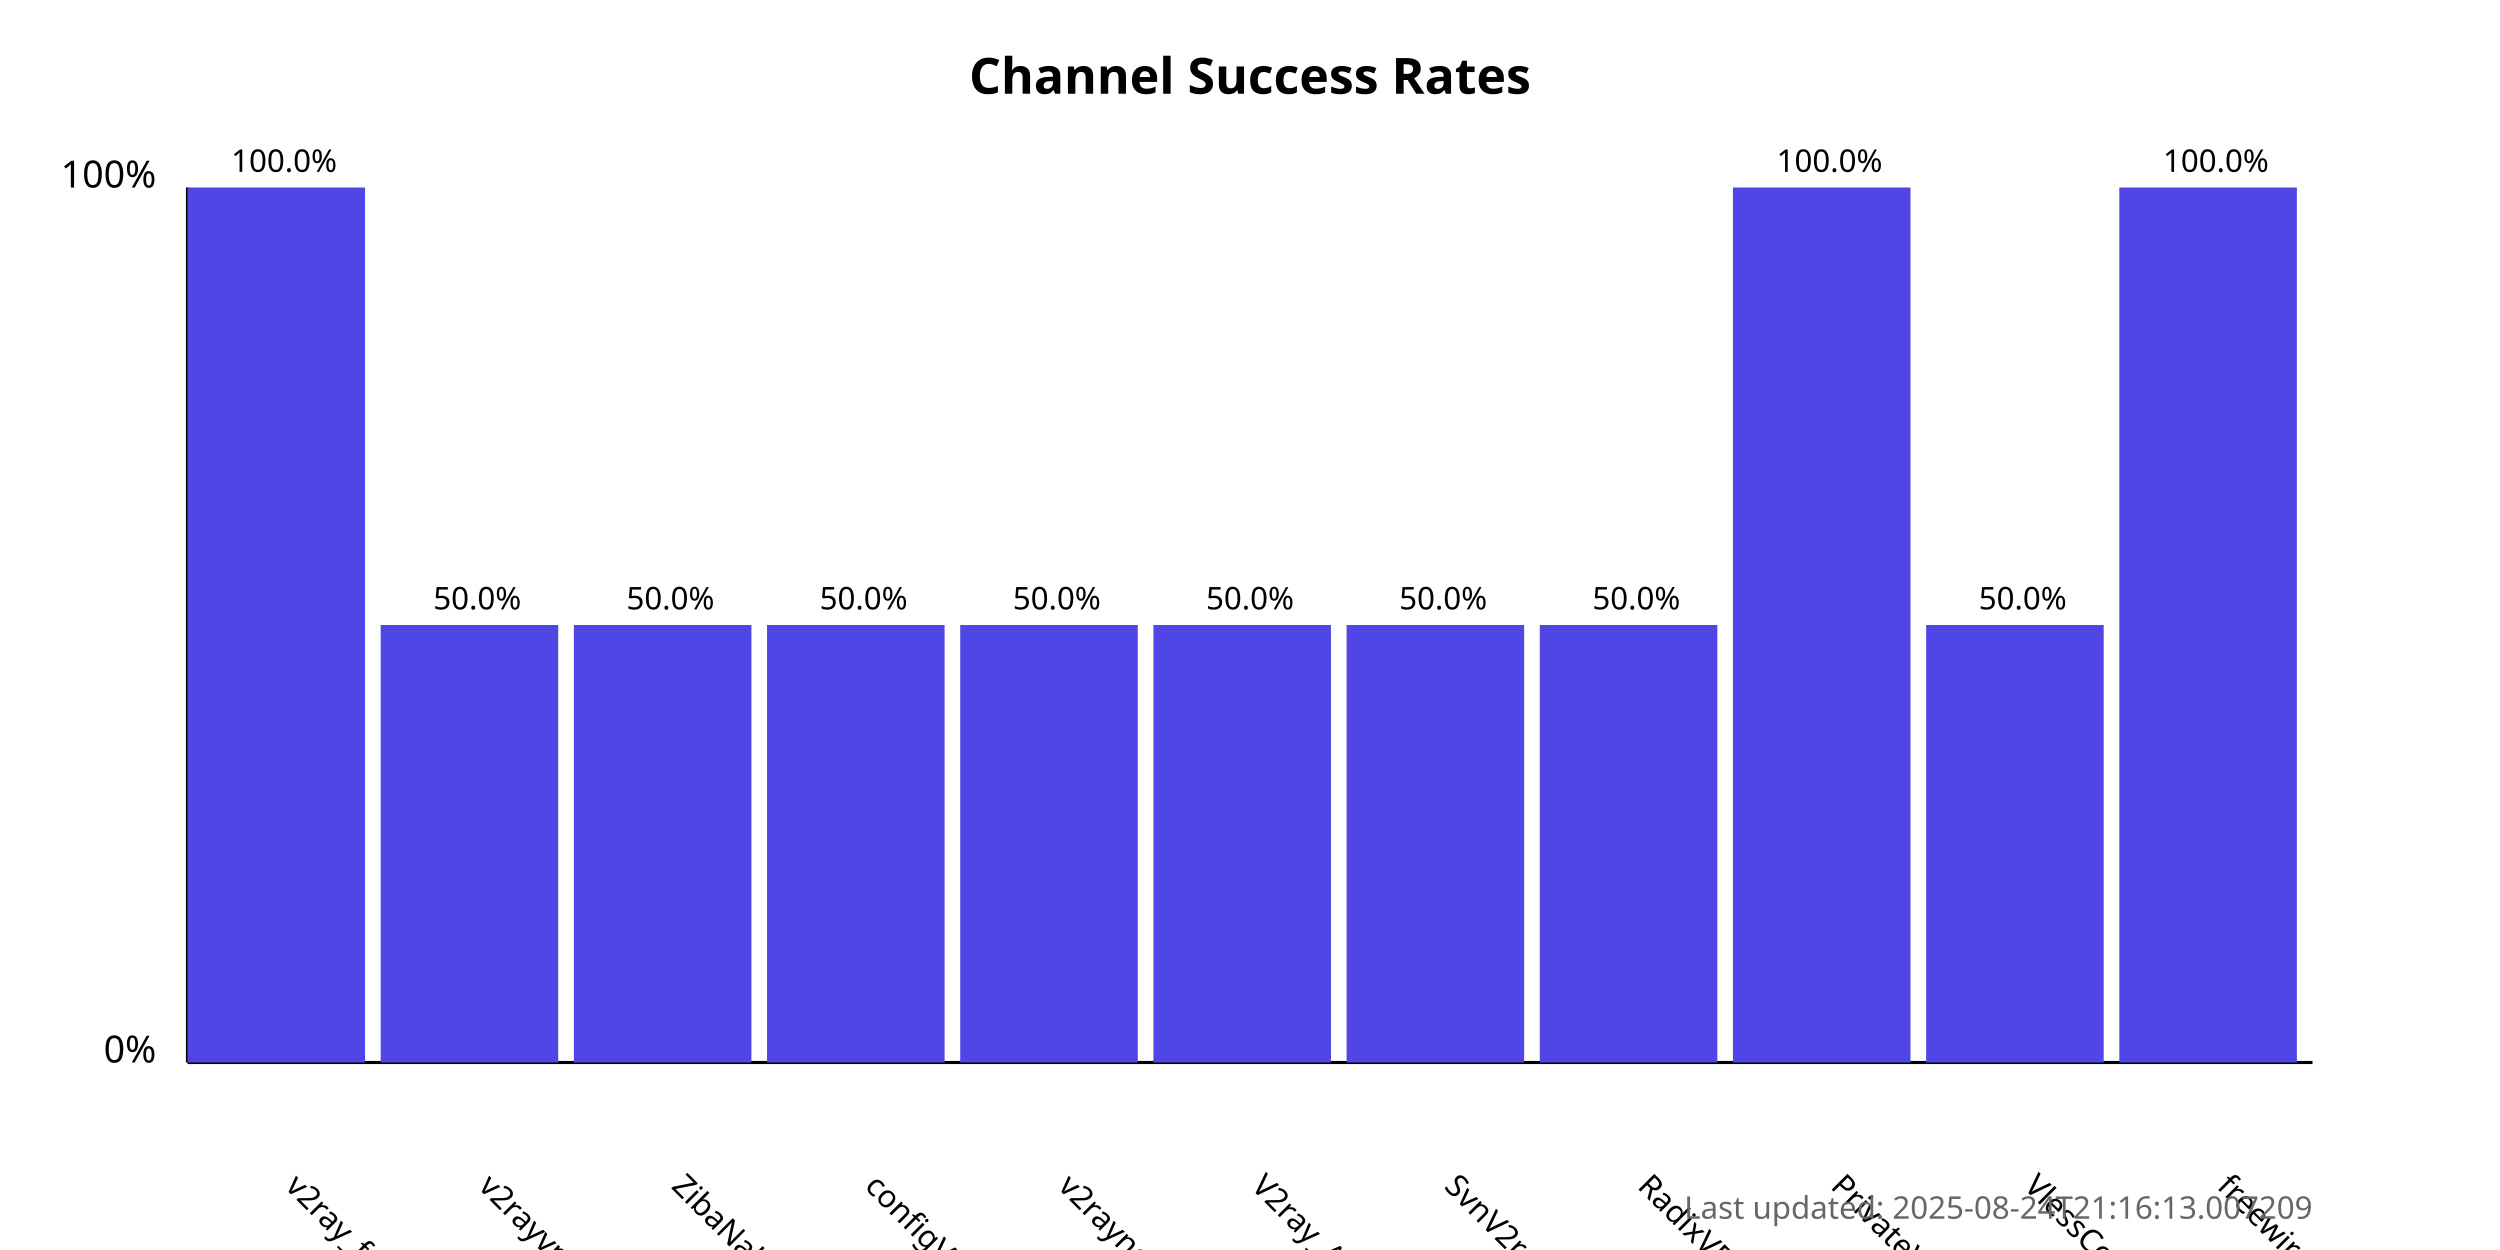
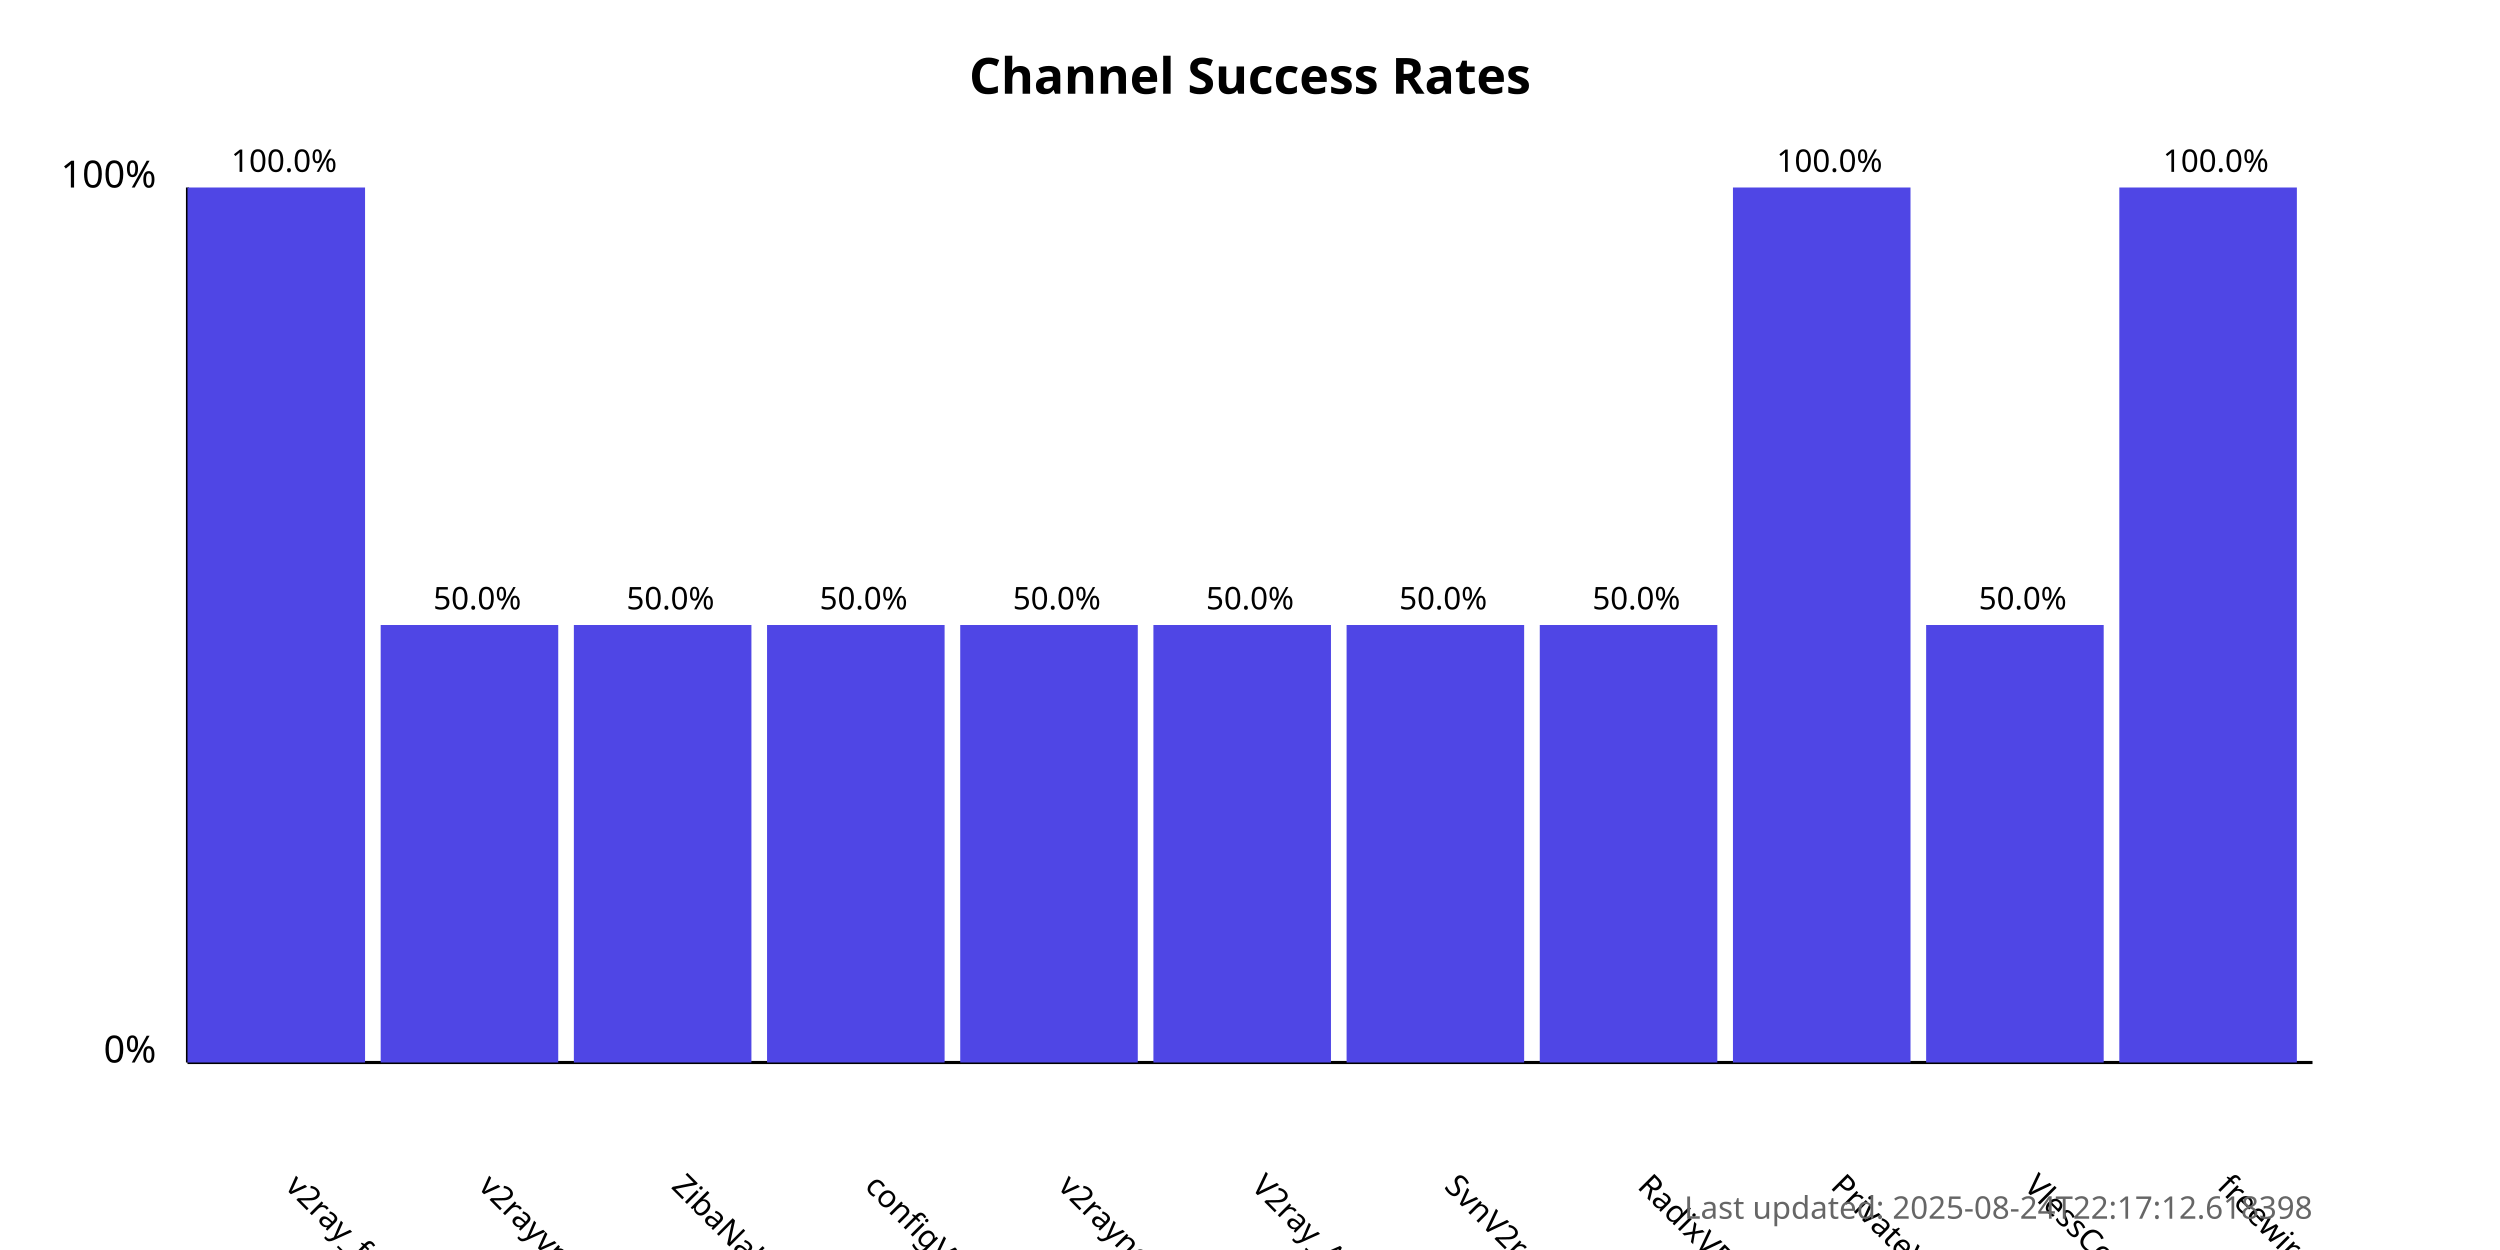
<svg xmlns="http://www.w3.org/2000/svg" width="800" height="400">
  <style>
            .chart-title { font: bold 16px sans-serif; }
            .axis-label { font: 12px sans-serif; }
            .tick-label { font: 10px sans-serif; }
            .bar { fill: #4f46e5; }
            .bar:hover { fill: #6366f1; }
            .timestamp { font: 10px sans-serif; fill: #666; }
        </style>
  <text x="400.0" y="30" text-anchor="middle" class="chart-title">
            Channel Success Rates
        </text>
  <line x1="60" y1="340" x2="60" y2="60" stroke="black" stroke-width="1" />
  <line x1="60" y1="340" x2="740" y2="340" stroke="black" stroke-width="1" />
  <text x="50" y="340" text-anchor="end" class="axis-label">0%</text>
  <text x="50" y="60" text-anchor="end" class="axis-label">100%</text>
  <g>
    <rect x="60" y="60.0" width="56.818" height="280.0" class="bar" />
    <text x="90.909" y="380" transform="rotate(45, 90.90909, 380)" text-anchor="start" class="tick-label">
                v2ray_free_conf
            </text>
    <text x="90.909" y="55.0" text-anchor="middle" class="tick-label">
                100.0%
            </text>
  </g>
  <g>
    <rect x="121.818" y="200.0" width="56.818" height="140.0" class="bar" />
    <text x="152.727" y="380" transform="rotate(45, 152.7273, 380)" text-anchor="start" class="tick-label">
                v2rayvpno
            </text>
    <text x="152.727" y="195.0" text-anchor="middle" class="tick-label">
                50.0%
            </text>
  </g>
  <g>
    <rect x="183.636" y="200.0" width="56.818" height="140.0" class="bar" />
    <text x="214.545" y="380" transform="rotate(45, 214.5455, 380)" text-anchor="start" class="tick-label">
                ZibaNabz
            </text>
    <text x="214.545" y="195.0" text-anchor="middle" class="tick-label">
                50.0%
            </text>
  </g>
  <g>
    <rect x="245.455" y="200.0" width="56.818" height="140.0" class="bar" />
    <text x="276.364" y="380" transform="rotate(45, 276.3636, 380)" text-anchor="start" class="tick-label">
                configV2rayForFree
            </text>
    <text x="276.364" y="195.0" text-anchor="middle" class="tick-label">
                50.0%
            </text>
  </g>
  <g>
    <rect x="307.273" y="200.0" width="56.818" height="140.0" class="bar" />
    <text x="338.182" y="380" transform="rotate(45, 338.1818, 380)" text-anchor="start" class="tick-label">
                v2rayngvpn
            </text>
    <text x="338.182" y="195.0" text-anchor="middle" class="tick-label">
                50.0%
            </text>
  </g>
  <g>
    <rect x="369.091" y="200.0" width="56.818" height="140.0" class="bar" />
    <text x="400.0" y="380" transform="rotate(45, 400.0, 380)" text-anchor="start" class="tick-label">
                V2ray_Alpha
            </text>
    <text x="400.0" y="195.0" text-anchor="middle" class="tick-label">
                50.0%
            </text>
  </g>
  <g>
    <rect x="430.909" y="200.0" width="56.818" height="140.0" class="bar" />
    <text x="461.818" y="380" transform="rotate(45, 461.8182, 380)" text-anchor="start" class="tick-label">
                SvnV2ray
            </text>
    <text x="461.818" y="195.0" text-anchor="middle" class="tick-label">
                50.0%
            </text>
  </g>
  <g>
    <rect x="492.727" y="200.0" width="56.818" height="140.0" class="bar" />
    <text x="523.636" y="380" transform="rotate(45, 523.6364, 380)" text-anchor="start" class="tick-label">
                RadixVPN
            </text>
    <text x="523.636" y="195.0" text-anchor="middle" class="tick-label">
                50.0%
            </text>
  </g>
  <g>
    <rect x="554.545" y="60.0" width="56.818" height="280.0" class="bar" />
    <text x="585.455" y="380" transform="rotate(45, 585.4545, 380)" text-anchor="start" class="tick-label">
                PrivateVPNs
            </text>
    <text x="585.455" y="55.0" text-anchor="middle" class="tick-label">
                100.0%
            </text>
  </g>
  <g>
    <rect x="616.364" y="200.0" width="56.818" height="140.0" class="bar" />
    <text x="647.273" y="380" transform="rotate(45, 647.2727, 380)" text-anchor="start" class="tick-label">
                VlessConfig
            </text>
    <text x="647.273" y="195.0" text-anchor="middle" class="tick-label">
                50.0%
            </text>
  </g>
  <g>
    <rect x="678.182" y="60.0" width="56.818" height="280.0" class="bar" />
    <text x="709.091" y="380" transform="rotate(45, 709.0909, 380)" text-anchor="start" class="tick-label">
                freewireguard
            </text>
    <text x="709.091" y="55.0" text-anchor="middle" class="tick-label">
                100.0%
            </text>
  </g>
  <text x="740" y="390" text-anchor="end" class="timestamp">
-             Last updated: 2025-08-24T21:16:13.007209
+             Last updated: 2025-08-24T22:17:12.618398
        </text>
</svg>
